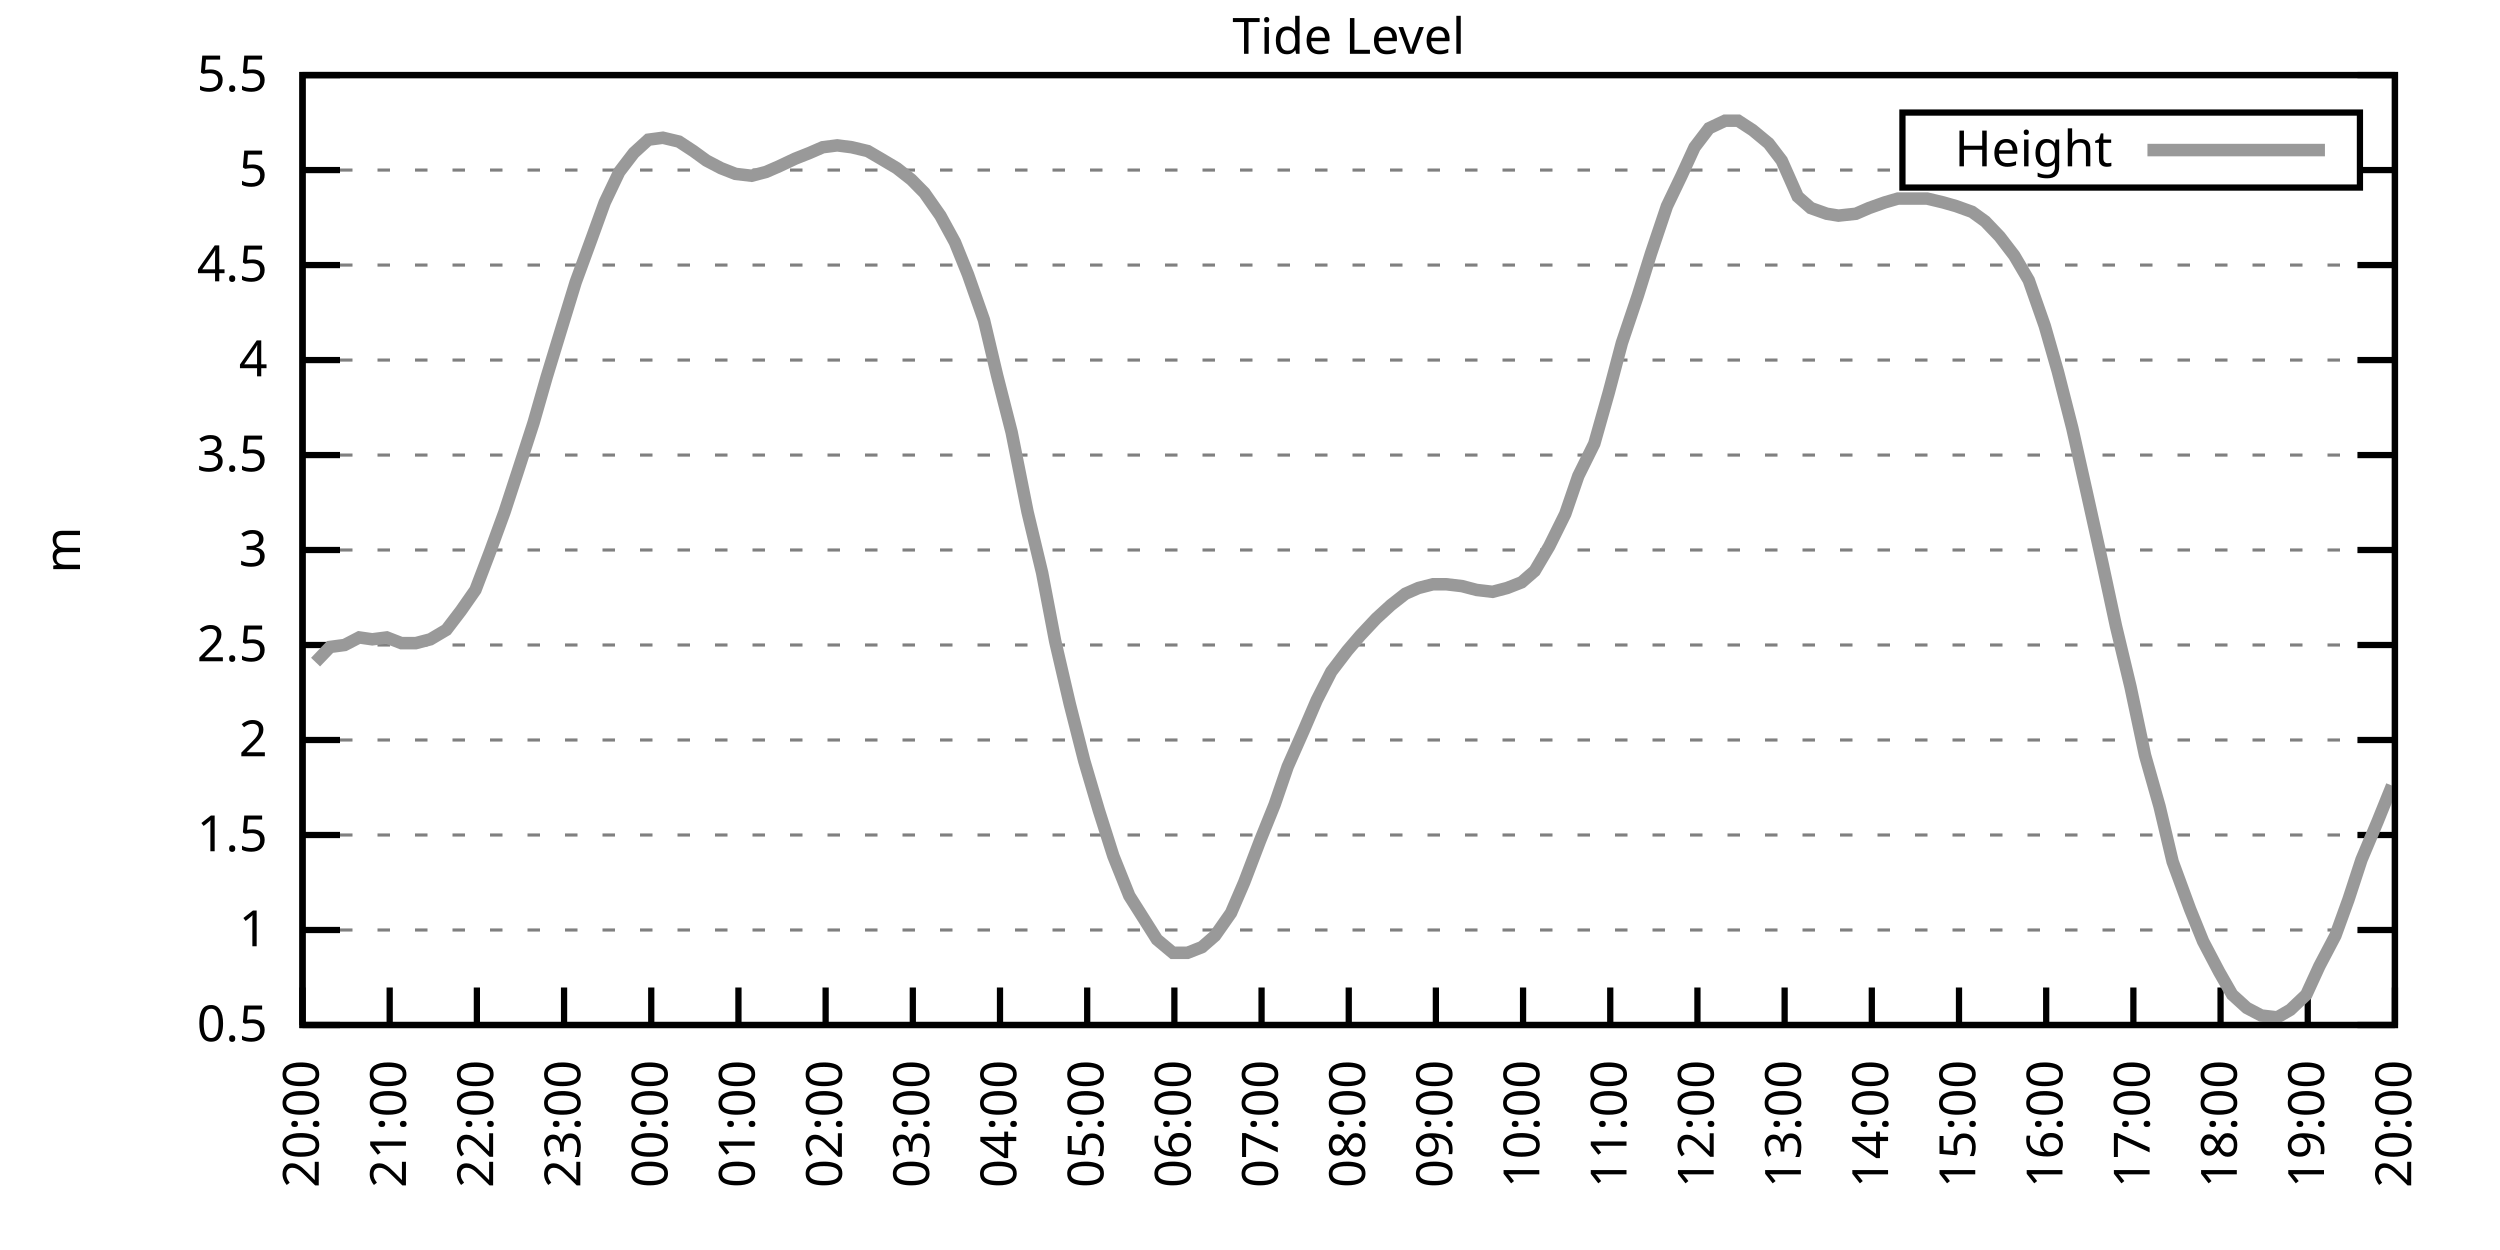
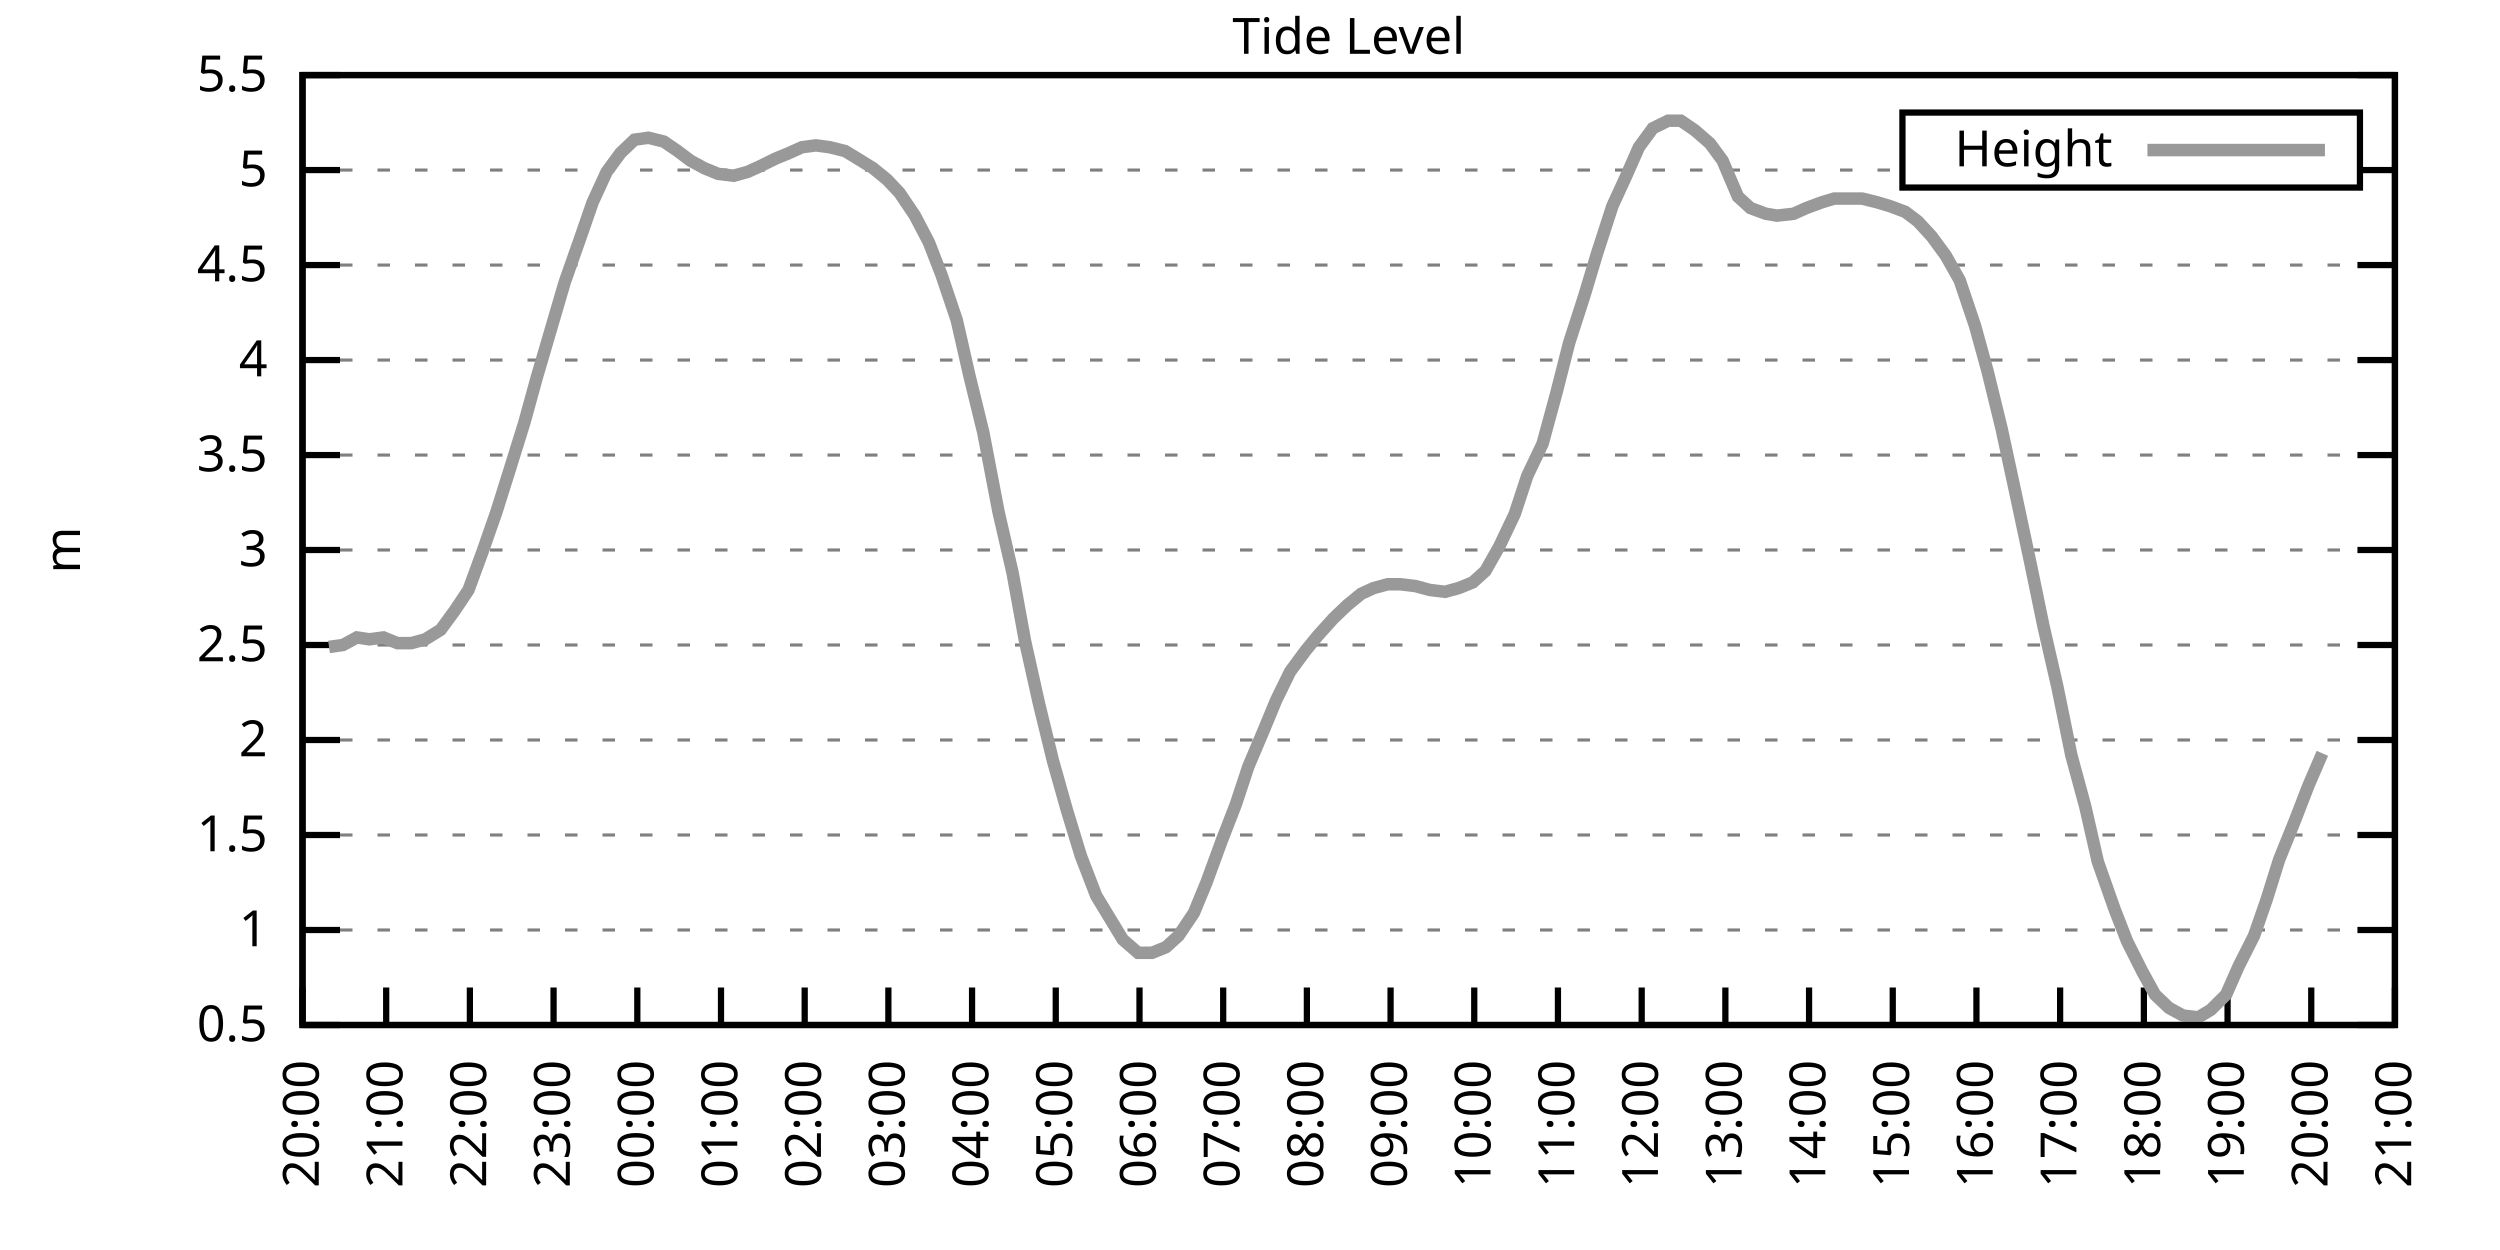
<svg xmlns="http://www.w3.org/2000/svg" xmlns:xlink="http://www.w3.org/1999/xlink" width="400" height="200" viewBox="0 0 400 200">
  <g id="gnuplot_canvas">
    <rect x="0" y="0" width="400" height="200" fill="none" />
    <defs>
      <circle id="gpDot" r="0.5" stroke-width="0.5" stroke="currentColor" />
      <path id="gpPt0" stroke-width="0.333" stroke="currentColor" d="M-1,0 h2 M0,-1 v2" />
      <path id="gpPt1" stroke-width="0.333" stroke="currentColor" d="M-1,-1 L1,1 M1,-1 L-1,1" />
      <path id="gpPt2" stroke-width="0.333" stroke="currentColor" d="M-1,0 L1,0 M0,-1 L0,1 M-1,-1 L1,1 M-1,1 L1,-1" />
      <rect id="gpPt3" stroke-width="0.333" stroke="currentColor" x="-1" y="-1" width="2" height="2" />
      <rect id="gpPt4" stroke-width="0.333" stroke="currentColor" fill="currentColor" x="-1" y="-1" width="2" height="2" />
      <circle id="gpPt5" stroke-width="0.333" stroke="currentColor" cx="0" cy="0" r="1" />
      <use xlink:href="#gpPt5" id="gpPt6" fill="currentColor" stroke="none" />
      <path id="gpPt7" stroke-width="0.333" stroke="currentColor" d="M0,-1.33 L-1.33,0.67 L1.33,0.67 z" />
      <use xlink:href="#gpPt7" id="gpPt8" fill="currentColor" stroke="none" />
      <use xlink:href="#gpPt7" id="gpPt9" stroke="currentColor" transform="rotate(180)" />
      <use xlink:href="#gpPt9" id="gpPt10" fill="currentColor" stroke="none" />
      <use xlink:href="#gpPt3" id="gpPt11" stroke="currentColor" transform="rotate(45)" />
      <use xlink:href="#gpPt11" id="gpPt12" fill="currentColor" stroke="none" />
      <path id="gpPt13" stroke-width="0.333" stroke="currentColor" d="M0,1.330 L1.265,0.411 L0.782,-1.067 L-0.782,-1.076 L-1.265,0.411 z" />
      <use xlink:href="#gpPt13" id="gpPt14" fill="currentColor" stroke="none" />
      <filter id="textbox" filterUnits="objectBoundingBox" x="0" y="0" height="1" width="1">
        <feFlood flood-color="white" flood-opacity="1" result="bgnd" />
        <feComposite in="SourceGraphic" in2="bgnd" operator="atop" />
      </filter>
      <filter id="greybox" filterUnits="objectBoundingBox" x="0" y="0" height="1" width="1">
        <feFlood flood-color="lightgrey" flood-opacity="1" result="grey" />
        <feComposite in="SourceGraphic" in2="grey" operator="atop" />
      </filter>
    </defs>
    <g fill="none" color="white" stroke="currentColor" stroke-width="1.00" stroke-linecap="butt" stroke-linejoin="miter">
</g>
    <g fill="none" color="black" stroke="currentColor" stroke-width="1.00" stroke-linecap="butt" stroke-linejoin="miter">
      <g stroke="none" shape-rendering="crispEdges">
        <polygon fill="rgb(255, 255, 255)" points="48.40,164.00 383.18,164.00 383.18,12.02 48.40,12.02 " />
      </g>
    </g>
    <g fill="none" color="black" stroke="currentColor" stroke-width="1.00" stroke-linecap="butt" stroke-linejoin="miter">
</g>
    <g fill="none" color="black" stroke="black" stroke-width="0.50" stroke-linecap="butt" stroke-linejoin="miter">
</g>
    <g fill="none" color="gray" stroke="currentColor" stroke-width="0.50" stroke-linecap="butt" stroke-linejoin="miter">
      <path stroke="gray" stroke-dasharray="2,4" class="gridline" d="M48.40,164.00 L383.19,164.00  " />
    </g>
    <g fill="none" color="gray" stroke="gray" stroke-width="1.00" stroke-linecap="butt" stroke-linejoin="miter">
</g>
    <g fill="none" color="black" stroke="currentColor" stroke-width="1.00" stroke-linecap="butt" stroke-linejoin="miter">
      <path stroke="black" d="M48.40,164.00 L54.40,164.00 M383.19,164.00 L377.19,164.00  " />
      <g transform="translate(42.80,166.60)" stroke="none" fill="black" font-family="Sans" font-size="8.00" text-anchor="end">
        <text>
          <tspan font-family="Sans"> 0.5</tspan>
        </text>
      </g>
    </g>
    <g fill="none" color="black" stroke="currentColor" stroke-width="1.00" stroke-linecap="butt" stroke-linejoin="miter">
</g>
    <g fill="none" color="black" stroke="black" stroke-width="0.50" stroke-linecap="butt" stroke-linejoin="miter">
</g>
    <g fill="none" color="gray" stroke="currentColor" stroke-width="0.50" stroke-linecap="butt" stroke-linejoin="miter">
      <path stroke="gray" stroke-dasharray="2,4" class="gridline" d="M48.40,148.80 L383.19,148.80  " />
    </g>
    <g fill="none" color="gray" stroke="gray" stroke-width="1.00" stroke-linecap="butt" stroke-linejoin="miter">
</g>
    <g fill="none" color="black" stroke="currentColor" stroke-width="1.00" stroke-linecap="butt" stroke-linejoin="miter">
      <path stroke="black" d="M48.40,148.80 L54.40,148.80 M383.19,148.80 L377.19,148.80  " />
      <g transform="translate(42.80,151.40)" stroke="none" fill="black" font-family="Sans" font-size="8.00" text-anchor="end">
        <text>
          <tspan font-family="Sans"> 1</tspan>
        </text>
      </g>
    </g>
    <g fill="none" color="black" stroke="currentColor" stroke-width="1.00" stroke-linecap="butt" stroke-linejoin="miter">
</g>
    <g fill="none" color="black" stroke="black" stroke-width="0.50" stroke-linecap="butt" stroke-linejoin="miter">
</g>
    <g fill="none" color="gray" stroke="currentColor" stroke-width="0.50" stroke-linecap="butt" stroke-linejoin="miter">
      <path stroke="gray" stroke-dasharray="2,4" class="gridline" d="M48.40,133.60 L383.19,133.60  " />
    </g>
    <g fill="none" color="gray" stroke="gray" stroke-width="1.00" stroke-linecap="butt" stroke-linejoin="miter">
</g>
    <g fill="none" color="black" stroke="currentColor" stroke-width="1.00" stroke-linecap="butt" stroke-linejoin="miter">
      <path stroke="black" d="M48.40,133.60 L54.40,133.60 M383.19,133.60 L377.19,133.60  " />
      <g transform="translate(42.80,136.20)" stroke="none" fill="black" font-family="Sans" font-size="8.00" text-anchor="end">
        <text>
          <tspan font-family="Sans"> 1.5</tspan>
        </text>
      </g>
    </g>
    <g fill="none" color="black" stroke="currentColor" stroke-width="1.00" stroke-linecap="butt" stroke-linejoin="miter">
</g>
    <g fill="none" color="black" stroke="black" stroke-width="0.50" stroke-linecap="butt" stroke-linejoin="miter">
</g>
    <g fill="none" color="gray" stroke="currentColor" stroke-width="0.50" stroke-linecap="butt" stroke-linejoin="miter">
      <path stroke="gray" stroke-dasharray="2,4" class="gridline" d="M48.40,118.40 L383.19,118.40  " />
    </g>
    <g fill="none" color="gray" stroke="gray" stroke-width="1.00" stroke-linecap="butt" stroke-linejoin="miter">
</g>
    <g fill="none" color="black" stroke="currentColor" stroke-width="1.00" stroke-linecap="butt" stroke-linejoin="miter">
      <path stroke="black" d="M48.40,118.40 L54.40,118.40 M383.19,118.40 L377.19,118.40  " />
      <g transform="translate(42.80,121.00)" stroke="none" fill="black" font-family="Sans" font-size="8.00" text-anchor="end">
        <text>
          <tspan font-family="Sans"> 2</tspan>
        </text>
      </g>
    </g>
    <g fill="none" color="black" stroke="currentColor" stroke-width="1.00" stroke-linecap="butt" stroke-linejoin="miter">
</g>
    <g fill="none" color="black" stroke="black" stroke-width="0.50" stroke-linecap="butt" stroke-linejoin="miter">
</g>
    <g fill="none" color="gray" stroke="currentColor" stroke-width="0.50" stroke-linecap="butt" stroke-linejoin="miter">
      <path stroke="gray" stroke-dasharray="2,4" class="gridline" d="M48.40,103.20 L383.19,103.20  " />
    </g>
    <g fill="none" color="gray" stroke="gray" stroke-width="1.00" stroke-linecap="butt" stroke-linejoin="miter">
</g>
    <g fill="none" color="black" stroke="currentColor" stroke-width="1.00" stroke-linecap="butt" stroke-linejoin="miter">
      <path stroke="black" d="M48.40,103.20 L54.40,103.20 M383.19,103.20 L377.19,103.20  " />
      <g transform="translate(42.80,105.80)" stroke="none" fill="black" font-family="Sans" font-size="8.00" text-anchor="end">
        <text>
          <tspan font-family="Sans"> 2.5</tspan>
        </text>
      </g>
    </g>
    <g fill="none" color="black" stroke="currentColor" stroke-width="1.00" stroke-linecap="butt" stroke-linejoin="miter">
</g>
    <g fill="none" color="black" stroke="black" stroke-width="0.50" stroke-linecap="butt" stroke-linejoin="miter">
</g>
    <g fill="none" color="gray" stroke="currentColor" stroke-width="0.50" stroke-linecap="butt" stroke-linejoin="miter">
      <path stroke="gray" stroke-dasharray="2,4" class="gridline" d="M48.40,88.00 L383.19,88.00  " />
    </g>
    <g fill="none" color="gray" stroke="gray" stroke-width="1.00" stroke-linecap="butt" stroke-linejoin="miter">
</g>
    <g fill="none" color="black" stroke="currentColor" stroke-width="1.00" stroke-linecap="butt" stroke-linejoin="miter">
      <path stroke="black" d="M48.40,88.00 L54.40,88.00 M383.19,88.00 L377.19,88.00  " />
      <g transform="translate(42.80,90.60)" stroke="none" fill="black" font-family="Sans" font-size="8.00" text-anchor="end">
        <text>
          <tspan font-family="Sans"> 3</tspan>
        </text>
      </g>
    </g>
    <g fill="none" color="black" stroke="currentColor" stroke-width="1.00" stroke-linecap="butt" stroke-linejoin="miter">
</g>
    <g fill="none" color="black" stroke="black" stroke-width="0.50" stroke-linecap="butt" stroke-linejoin="miter">
</g>
    <g fill="none" color="gray" stroke="currentColor" stroke-width="0.50" stroke-linecap="butt" stroke-linejoin="miter">
      <path stroke="gray" stroke-dasharray="2,4" class="gridline" d="M48.40,72.81 L383.19,72.81  " />
    </g>
    <g fill="none" color="gray" stroke="gray" stroke-width="1.00" stroke-linecap="butt" stroke-linejoin="miter">
</g>
    <g fill="none" color="black" stroke="currentColor" stroke-width="1.00" stroke-linecap="butt" stroke-linejoin="miter">
      <path stroke="black" d="M48.40,72.81 L54.40,72.81 M383.19,72.81 L377.19,72.81  " />
      <g transform="translate(42.80,75.41)" stroke="none" fill="black" font-family="Sans" font-size="8.00" text-anchor="end">
        <text>
          <tspan font-family="Sans"> 3.5</tspan>
        </text>
      </g>
    </g>
    <g fill="none" color="black" stroke="currentColor" stroke-width="1.00" stroke-linecap="butt" stroke-linejoin="miter">
</g>
    <g fill="none" color="black" stroke="black" stroke-width="0.50" stroke-linecap="butt" stroke-linejoin="miter">
</g>
    <g fill="none" color="gray" stroke="currentColor" stroke-width="0.50" stroke-linecap="butt" stroke-linejoin="miter">
      <path stroke="gray" stroke-dasharray="2,4" class="gridline" d="M48.40,57.61 L383.19,57.61  " />
    </g>
    <g fill="none" color="gray" stroke="gray" stroke-width="1.00" stroke-linecap="butt" stroke-linejoin="miter">
</g>
    <g fill="none" color="black" stroke="currentColor" stroke-width="1.00" stroke-linecap="butt" stroke-linejoin="miter">
      <path stroke="black" d="M48.40,57.61 L54.40,57.61 M383.19,57.61 L377.19,57.61  " />
      <g transform="translate(42.80,60.21)" stroke="none" fill="black" font-family="Sans" font-size="8.00" text-anchor="end">
        <text>
          <tspan font-family="Sans"> 4</tspan>
        </text>
      </g>
    </g>
    <g fill="none" color="black" stroke="currentColor" stroke-width="1.00" stroke-linecap="butt" stroke-linejoin="miter">
</g>
    <g fill="none" color="black" stroke="black" stroke-width="0.50" stroke-linecap="butt" stroke-linejoin="miter">
</g>
    <g fill="none" color="gray" stroke="currentColor" stroke-width="0.50" stroke-linecap="butt" stroke-linejoin="miter">
      <path stroke="gray" stroke-dasharray="2,4" class="gridline" d="M48.40,42.41 L383.19,42.41  " />
    </g>
    <g fill="none" color="gray" stroke="gray" stroke-width="1.00" stroke-linecap="butt" stroke-linejoin="miter">
</g>
    <g fill="none" color="black" stroke="currentColor" stroke-width="1.00" stroke-linecap="butt" stroke-linejoin="miter">
      <path stroke="black" d="M48.40,42.41 L54.40,42.41 M383.19,42.41 L377.19,42.41  " />
      <g transform="translate(42.80,45.01)" stroke="none" fill="black" font-family="Sans" font-size="8.00" text-anchor="end">
        <text>
          <tspan font-family="Sans"> 4.5</tspan>
        </text>
      </g>
    </g>
    <g fill="none" color="black" stroke="currentColor" stroke-width="1.00" stroke-linecap="butt" stroke-linejoin="miter">
</g>
    <g fill="none" color="black" stroke="black" stroke-width="0.50" stroke-linecap="butt" stroke-linejoin="miter">
</g>
    <g fill="none" color="gray" stroke="currentColor" stroke-width="0.50" stroke-linecap="butt" stroke-linejoin="miter">
      <path stroke="gray" stroke-dasharray="2,4" class="gridline" d="M48.40,27.21 L304.39,27.21 M377.59,27.21 L383.19,27.21  " />
    </g>
    <g fill="none" color="gray" stroke="gray" stroke-width="1.00" stroke-linecap="butt" stroke-linejoin="miter">
</g>
    <g fill="none" color="black" stroke="currentColor" stroke-width="1.00" stroke-linecap="butt" stroke-linejoin="miter">
      <path stroke="black" d="M48.40,27.21 L54.40,27.21 M383.19,27.21 L377.19,27.21  " />
      <g transform="translate(42.80,29.81)" stroke="none" fill="black" font-family="Sans" font-size="8.00" text-anchor="end">
        <text>
          <tspan font-family="Sans"> 5</tspan>
        </text>
      </g>
    </g>
    <g fill="none" color="black" stroke="currentColor" stroke-width="1.00" stroke-linecap="butt" stroke-linejoin="miter">
</g>
    <g fill="none" color="black" stroke="black" stroke-width="0.50" stroke-linecap="butt" stroke-linejoin="miter">
</g>
    <g fill="none" color="gray" stroke="currentColor" stroke-width="0.50" stroke-linecap="butt" stroke-linejoin="miter">
      <path stroke="gray" stroke-dasharray="2,4" class="gridline" d="M48.40,12.01 L383.19,12.01  " />
    </g>
    <g fill="none" color="gray" stroke="gray" stroke-width="1.00" stroke-linecap="butt" stroke-linejoin="miter">
</g>
    <g fill="none" color="black" stroke="currentColor" stroke-width="1.00" stroke-linecap="butt" stroke-linejoin="miter">
      <path stroke="black" d="M48.40,12.01 L54.40,12.01 M383.19,12.01 L377.19,12.01  " />
      <g transform="translate(42.80,14.61)" stroke="none" fill="black" font-family="Sans" font-size="8.00" text-anchor="end">
        <text>
          <tspan font-family="Sans"> 5.5</tspan>
        </text>
      </g>
    </g>
    <g fill="none" color="black" stroke="currentColor" stroke-width="1.00" stroke-linecap="butt" stroke-linejoin="miter">
      <path stroke="black" d="M48.40,164.00 L48.40,158.00  " />
      <g transform="translate(51.00,169.60) rotate(270.00)" stroke="none" fill="black" font-family="Sans" font-size="8.00" text-anchor="end">
        <text>
          <tspan font-family="Sans">20:00</tspan>
        </text>
      </g>
    </g>
    <g fill="none" color="black" stroke="currentColor" stroke-width="1.00" stroke-linecap="butt" stroke-linejoin="miter">
-       <path stroke="black" d="M62.35,164.00 L62.35,158.00  " />
-       <g transform="translate(64.95,169.60) rotate(270.00)" stroke="none" fill="black" font-family="Sans" font-size="8.00" text-anchor="end">
+       <path stroke="black" d="M61.79,164.00 L61.79,158.00  " />
+       <g transform="translate(64.39,169.60) rotate(270.00)" stroke="none" fill="black" font-family="Sans" font-size="8.00" text-anchor="end">
        <text>
          <tspan font-family="Sans">21:00</tspan>
        </text>
      </g>
    </g>
    <g fill="none" color="black" stroke="currentColor" stroke-width="1.00" stroke-linecap="butt" stroke-linejoin="miter">
-       <path stroke="black" d="M76.30,164.00 L76.30,158.00  " />
-       <g transform="translate(78.90,169.60) rotate(270.00)" stroke="none" fill="black" font-family="Sans" font-size="8.00" text-anchor="end">
+       <path stroke="black" d="M75.18,164.00 L75.18,158.00  " />
+       <g transform="translate(77.78,169.60) rotate(270.00)" stroke="none" fill="black" font-family="Sans" font-size="8.00" text-anchor="end">
        <text>
          <tspan font-family="Sans">22:00</tspan>
        </text>
      </g>
    </g>
    <g fill="none" color="black" stroke="currentColor" stroke-width="1.00" stroke-linecap="butt" stroke-linejoin="miter">
-       <path stroke="black" d="M90.25,164.00 L90.25,158.00  " />
-       <g transform="translate(92.85,169.60) rotate(270.00)" stroke="none" fill="black" font-family="Sans" font-size="8.00" text-anchor="end">
+       <path stroke="black" d="M88.57,164.00 L88.57,158.00  " />
+       <g transform="translate(91.17,169.60) rotate(270.00)" stroke="none" fill="black" font-family="Sans" font-size="8.00" text-anchor="end">
        <text>
          <tspan font-family="Sans">23:00</tspan>
        </text>
      </g>
    </g>
    <g fill="none" color="black" stroke="currentColor" stroke-width="1.00" stroke-linecap="butt" stroke-linejoin="miter">
-       <path stroke="black" d="M104.20,164.00 L104.20,158.00  " />
-       <g transform="translate(106.80,169.60) rotate(270.00)" stroke="none" fill="black" font-family="Sans" font-size="8.00" text-anchor="end">
+       <path stroke="black" d="M101.97,164.00 L101.97,158.00  " />
+       <g transform="translate(104.57,169.60) rotate(270.00)" stroke="none" fill="black" font-family="Sans" font-size="8.00" text-anchor="end">
        <text>
          <tspan font-family="Sans">00:00</tspan>
        </text>
      </g>
    </g>
    <g fill="none" color="black" stroke="currentColor" stroke-width="1.00" stroke-linecap="butt" stroke-linejoin="miter">
-       <path stroke="black" d="M118.15,164.00 L118.15,158.00  " />
-       <g transform="translate(120.75,169.60) rotate(270.00)" stroke="none" fill="black" font-family="Sans" font-size="8.00" text-anchor="end">
+       <path stroke="black" d="M115.36,164.00 L115.36,158.00  " />
+       <g transform="translate(117.96,169.60) rotate(270.00)" stroke="none" fill="black" font-family="Sans" font-size="8.00" text-anchor="end">
        <text>
          <tspan font-family="Sans">01:00</tspan>
        </text>
      </g>
    </g>
    <g fill="none" color="black" stroke="currentColor" stroke-width="1.00" stroke-linecap="butt" stroke-linejoin="miter">
-       <path stroke="black" d="M132.10,164.00 L132.10,158.00  " />
-       <g transform="translate(134.70,169.60) rotate(270.00)" stroke="none" fill="black" font-family="Sans" font-size="8.00" text-anchor="end">
+       <path stroke="black" d="M128.75,164.00 L128.75,158.00  " />
+       <g transform="translate(131.35,169.60) rotate(270.00)" stroke="none" fill="black" font-family="Sans" font-size="8.00" text-anchor="end">
        <text>
          <tspan font-family="Sans">02:00</tspan>
        </text>
      </g>
    </g>
    <g fill="none" color="black" stroke="currentColor" stroke-width="1.00" stroke-linecap="butt" stroke-linejoin="miter">
-       <path stroke="black" d="M146.05,164.00 L146.05,158.00  " />
-       <g transform="translate(148.65,169.60) rotate(270.00)" stroke="none" fill="black" font-family="Sans" font-size="8.00" text-anchor="end">
+       <path stroke="black" d="M142.14,164.00 L142.14,158.00  " />
+       <g transform="translate(144.74,169.60) rotate(270.00)" stroke="none" fill="black" font-family="Sans" font-size="8.00" text-anchor="end">
        <text>
          <tspan font-family="Sans">03:00</tspan>
        </text>
      </g>
    </g>
    <g fill="none" color="black" stroke="currentColor" stroke-width="1.00" stroke-linecap="butt" stroke-linejoin="miter">
-       <path stroke="black" d="M160.00,164.00 L160.00,158.00  " />
-       <g transform="translate(162.60,169.60) rotate(270.00)" stroke="none" fill="black" font-family="Sans" font-size="8.00" text-anchor="end">
+       <path stroke="black" d="M155.53,164.00 L155.53,158.00  " />
+       <g transform="translate(158.13,169.60) rotate(270.00)" stroke="none" fill="black" font-family="Sans" font-size="8.00" text-anchor="end">
        <text>
          <tspan font-family="Sans">04:00</tspan>
        </text>
      </g>
    </g>
    <g fill="none" color="black" stroke="currentColor" stroke-width="1.00" stroke-linecap="butt" stroke-linejoin="miter">
-       <path stroke="black" d="M173.95,164.00 L173.95,158.00  " />
-       <g transform="translate(176.55,169.60) rotate(270.00)" stroke="none" fill="black" font-family="Sans" font-size="8.00" text-anchor="end">
+       <path stroke="black" d="M168.92,164.00 L168.92,158.00  " />
+       <g transform="translate(171.52,169.60) rotate(270.00)" stroke="none" fill="black" font-family="Sans" font-size="8.00" text-anchor="end">
        <text>
          <tspan font-family="Sans">05:00</tspan>
        </text>
      </g>
    </g>
    <g fill="none" color="black" stroke="currentColor" stroke-width="1.00" stroke-linecap="butt" stroke-linejoin="miter">
-       <path stroke="black" d="M187.90,164.00 L187.90,158.00  " />
-       <g transform="translate(190.50,169.60) rotate(270.00)" stroke="none" fill="black" font-family="Sans" font-size="8.00" text-anchor="end">
+       <path stroke="black" d="M182.32,164.00 L182.32,158.00  " />
+       <g transform="translate(184.92,169.60) rotate(270.00)" stroke="none" fill="black" font-family="Sans" font-size="8.00" text-anchor="end">
        <text>
          <tspan font-family="Sans">06:00</tspan>
        </text>
      </g>
    </g>
    <g fill="none" color="black" stroke="currentColor" stroke-width="1.00" stroke-linecap="butt" stroke-linejoin="miter">
-       <path stroke="black" d="M201.85,164.00 L201.85,158.00  " />
-       <g transform="translate(204.45,169.60) rotate(270.00)" stroke="none" fill="black" font-family="Sans" font-size="8.00" text-anchor="end">
+       <path stroke="black" d="M195.71,164.00 L195.71,158.00  " />
+       <g transform="translate(198.31,169.60) rotate(270.00)" stroke="none" fill="black" font-family="Sans" font-size="8.00" text-anchor="end">
        <text>
          <tspan font-family="Sans">07:00</tspan>
        </text>
      </g>
    </g>
    <g fill="none" color="black" stroke="currentColor" stroke-width="1.00" stroke-linecap="butt" stroke-linejoin="miter">
-       <path stroke="black" d="M215.80,164.00 L215.80,158.00  " />
-       <g transform="translate(218.40,169.60) rotate(270.00)" stroke="none" fill="black" font-family="Sans" font-size="8.00" text-anchor="end">
+       <path stroke="black" d="M209.10,164.00 L209.10,158.00  " />
+       <g transform="translate(211.70,169.60) rotate(270.00)" stroke="none" fill="black" font-family="Sans" font-size="8.00" text-anchor="end">
        <text>
          <tspan font-family="Sans">08:00</tspan>
        </text>
      </g>
    </g>
    <g fill="none" color="black" stroke="currentColor" stroke-width="1.00" stroke-linecap="butt" stroke-linejoin="miter">
-       <path stroke="black" d="M229.74,164.00 L229.74,158.00  " />
-       <g transform="translate(232.34,169.60) rotate(270.00)" stroke="none" fill="black" font-family="Sans" font-size="8.00" text-anchor="end">
+       <path stroke="black" d="M222.49,164.00 L222.49,158.00  " />
+       <g transform="translate(225.09,169.60) rotate(270.00)" stroke="none" fill="black" font-family="Sans" font-size="8.00" text-anchor="end">
        <text>
          <tspan font-family="Sans">09:00</tspan>
        </text>
      </g>
    </g>
    <g fill="none" color="black" stroke="currentColor" stroke-width="1.00" stroke-linecap="butt" stroke-linejoin="miter">
-       <path stroke="black" d="M243.69,164.00 L243.69,158.00  " />
-       <g transform="translate(246.29,169.60) rotate(270.00)" stroke="none" fill="black" font-family="Sans" font-size="8.00" text-anchor="end">
+       <path stroke="black" d="M235.88,164.00 L235.88,158.00  " />
+       <g transform="translate(238.48,169.60) rotate(270.00)" stroke="none" fill="black" font-family="Sans" font-size="8.00" text-anchor="end">
        <text>
          <tspan font-family="Sans">10:00</tspan>
        </text>
      </g>
    </g>
    <g fill="none" color="black" stroke="currentColor" stroke-width="1.00" stroke-linecap="butt" stroke-linejoin="miter">
-       <path stroke="black" d="M257.64,164.00 L257.64,158.00  " />
-       <g transform="translate(260.24,169.60) rotate(270.00)" stroke="none" fill="black" font-family="Sans" font-size="8.00" text-anchor="end">
+       <path stroke="black" d="M249.27,164.00 L249.27,158.00  " />
+       <g transform="translate(251.87,169.60) rotate(270.00)" stroke="none" fill="black" font-family="Sans" font-size="8.00" text-anchor="end">
        <text>
          <tspan font-family="Sans">11:00</tspan>
        </text>
      </g>
    </g>
    <g fill="none" color="black" stroke="currentColor" stroke-width="1.00" stroke-linecap="butt" stroke-linejoin="miter">
-       <path stroke="black" d="M271.59,164.00 L271.59,158.00  " />
-       <g transform="translate(274.19,169.60) rotate(270.00)" stroke="none" fill="black" font-family="Sans" font-size="8.00" text-anchor="end">
+       <path stroke="black" d="M262.67,164.00 L262.67,158.00  " />
+       <g transform="translate(265.27,169.60) rotate(270.00)" stroke="none" fill="black" font-family="Sans" font-size="8.00" text-anchor="end">
        <text>
          <tspan font-family="Sans">12:00</tspan>
        </text>
      </g>
    </g>
    <g fill="none" color="black" stroke="currentColor" stroke-width="1.00" stroke-linecap="butt" stroke-linejoin="miter">
-       <path stroke="black" d="M285.54,164.00 L285.54,158.00  " />
-       <g transform="translate(288.14,169.60) rotate(270.00)" stroke="none" fill="black" font-family="Sans" font-size="8.00" text-anchor="end">
+       <path stroke="black" d="M276.06,164.00 L276.06,158.00  " />
+       <g transform="translate(278.66,169.60) rotate(270.00)" stroke="none" fill="black" font-family="Sans" font-size="8.00" text-anchor="end">
        <text>
          <tspan font-family="Sans">13:00</tspan>
        </text>
      </g>
    </g>
    <g fill="none" color="black" stroke="currentColor" stroke-width="1.00" stroke-linecap="butt" stroke-linejoin="miter">
-       <path stroke="black" d="M299.49,164.00 L299.49,158.00  " />
-       <g transform="translate(302.09,169.60) rotate(270.00)" stroke="none" fill="black" font-family="Sans" font-size="8.00" text-anchor="end">
+       <path stroke="black" d="M289.45,164.00 L289.45,158.00  " />
+       <g transform="translate(292.05,169.60) rotate(270.00)" stroke="none" fill="black" font-family="Sans" font-size="8.00" text-anchor="end">
        <text>
          <tspan font-family="Sans">14:00</tspan>
        </text>
      </g>
    </g>
    <g fill="none" color="black" stroke="currentColor" stroke-width="1.00" stroke-linecap="butt" stroke-linejoin="miter">
-       <path stroke="black" d="M313.44,164.00 L313.44,158.00  " />
-       <g transform="translate(316.04,169.60) rotate(270.00)" stroke="none" fill="black" font-family="Sans" font-size="8.00" text-anchor="end">
+       <path stroke="black" d="M302.84,164.00 L302.84,158.00  " />
+       <g transform="translate(305.44,169.60) rotate(270.00)" stroke="none" fill="black" font-family="Sans" font-size="8.00" text-anchor="end">
        <text>
          <tspan font-family="Sans">15:00</tspan>
        </text>
      </g>
    </g>
    <g fill="none" color="black" stroke="currentColor" stroke-width="1.00" stroke-linecap="butt" stroke-linejoin="miter">
-       <path stroke="black" d="M327.39,164.00 L327.39,158.00  " />
-       <g transform="translate(329.99,169.60) rotate(270.00)" stroke="none" fill="black" font-family="Sans" font-size="8.00" text-anchor="end">
+       <path stroke="black" d="M316.23,164.00 L316.23,158.00  " />
+       <g transform="translate(318.83,169.60) rotate(270.00)" stroke="none" fill="black" font-family="Sans" font-size="8.00" text-anchor="end">
        <text>
          <tspan font-family="Sans">16:00</tspan>
        </text>
      </g>
    </g>
    <g fill="none" color="black" stroke="currentColor" stroke-width="1.00" stroke-linecap="butt" stroke-linejoin="miter">
-       <path stroke="black" d="M341.34,164.00 L341.34,158.00  " />
-       <g transform="translate(343.94,169.60) rotate(270.00)" stroke="none" fill="black" font-family="Sans" font-size="8.00" text-anchor="end">
+       <path stroke="black" d="M329.62,164.00 L329.62,158.00  " />
+       <g transform="translate(332.22,169.60) rotate(270.00)" stroke="none" fill="black" font-family="Sans" font-size="8.00" text-anchor="end">
        <text>
          <tspan font-family="Sans">17:00</tspan>
        </text>
      </g>
    </g>
    <g fill="none" color="black" stroke="currentColor" stroke-width="1.00" stroke-linecap="butt" stroke-linejoin="miter">
-       <path stroke="black" d="M355.29,164.00 L355.29,158.00  " />
-       <g transform="translate(357.89,169.60) rotate(270.00)" stroke="none" fill="black" font-family="Sans" font-size="8.00" text-anchor="end">
+       <path stroke="black" d="M343.02,164.00 L343.02,158.00  " />
+       <g transform="translate(345.62,169.60) rotate(270.00)" stroke="none" fill="black" font-family="Sans" font-size="8.00" text-anchor="end">
        <text>
          <tspan font-family="Sans">18:00</tspan>
        </text>
      </g>
    </g>
    <g fill="none" color="black" stroke="currentColor" stroke-width="1.00" stroke-linecap="butt" stroke-linejoin="miter">
-       <path stroke="black" d="M369.24,164.00 L369.24,158.00  " />
-       <g transform="translate(371.84,169.60) rotate(270.00)" stroke="none" fill="black" font-family="Sans" font-size="8.00" text-anchor="end">
+       <path stroke="black" d="M356.41,164.00 L356.41,158.00  " />
+       <g transform="translate(359.01,169.60) rotate(270.00)" stroke="none" fill="black" font-family="Sans" font-size="8.00" text-anchor="end">
        <text>
          <tspan font-family="Sans">19:00</tspan>
+         </text>
+       </g>
+     </g>
+     <g fill="none" color="black" stroke="currentColor" stroke-width="1.00" stroke-linecap="butt" stroke-linejoin="miter">
+       <path stroke="black" d="M369.80,164.00 L369.80,158.00  " />
+       <g transform="translate(372.40,169.60) rotate(270.00)" stroke="none" fill="black" font-family="Sans" font-size="8.00" text-anchor="end">
+         <text>
+           <tspan font-family="Sans">20:00</tspan>
        </text>
      </g>
    </g>
    <g fill="none" color="black" stroke="currentColor" stroke-width="1.00" stroke-linecap="butt" stroke-linejoin="miter">
      <path stroke="black" d="M383.19,164.00 L383.19,158.00  " />
      <g transform="translate(385.79,169.60) rotate(270.00)" stroke="none" fill="black" font-family="Sans" font-size="8.00" text-anchor="end">
        <text>
-           <tspan font-family="Sans">20:00</tspan>
+           <tspan font-family="Sans">21:00</tspan>
        </text>
      </g>
    </g>
    <g fill="none" color="black" stroke="currentColor" stroke-width="1.00" stroke-linecap="butt" stroke-linejoin="miter">
</g>
    <g fill="none" color="black" stroke="currentColor" stroke-width="1.00" stroke-linecap="butt" stroke-linejoin="miter">
      <path stroke="black" d="M48.40,12.01 L48.40,164.00 L383.19,164.00 L383.19,12.01 L48.40,12.01 Z  " />
    </g>
    <g fill="none" color="black" stroke="currentColor" stroke-width="1.00" stroke-linecap="butt" stroke-linejoin="miter">
</g>
    <g fill="none" color="black" stroke="currentColor" stroke-width="1.00" stroke-linecap="butt" stroke-linejoin="miter">
      <path stroke="black" d="M304.39,30.01 L304.39,18.01 L377.59,18.01 L377.59,30.01 L304.39,30.01 Z  " />
    </g>
    <g id="Tide_level_plot_1">
      <g fill="none" color="white" stroke="black" stroke-width="2.00" stroke-linecap="butt" stroke-linejoin="miter">
</g>
      <g fill="none" color="black" stroke="currentColor" stroke-width="2.00" stroke-linecap="butt" stroke-linejoin="miter">
        <g transform="translate(337.99,26.61)" stroke="none" fill="black" font-family="Sans" font-size="8.00" text-anchor="end">
          <text>
            <tspan font-family="Sans">Height</tspan>
          </text>
        </g>
      </g>
      <g fill="none" color="black" stroke="currentColor" stroke-width="2.00" stroke-linecap="butt" stroke-linejoin="miter">
-         <path stroke="rgb(153, 153, 153)" d="M343.59,24.01 L371.99,24.01 M50.49,105.94 L52.82,103.51 L55.14,103.20 L57.47,101.99 L59.56,102.29 L61.88,101.99   L64.21,102.90 L66.53,102.90 L68.86,102.29 L71.42,100.77 L73.74,97.73 L76.07,94.39 L78.39,88.31 L80.72,81.93   L82.81,75.54 L85.37,67.64 L87.46,60.34 L89.78,52.74 L92.11,45.14 L94.67,38.15 L96.76,32.38 L99.08,27.51   L101.41,24.47 L103.73,22.35 L106.06,22.04 L108.62,22.65 L110.94,24.17 L113.03,25.69 L115.36,26.91 L117.68,27.82   L120.24,28.12 L122.57,27.51 L124.66,26.60 L127.22,25.39 L129.54,24.47 L131.63,23.56 L133.96,23.26 L136.28,23.56   L138.84,24.17 L140.93,25.39 L143.49,26.91 L145.81,28.73 L147.91,30.86 L150.46,34.50 L152.79,38.76 L154.88,43.93   L157.44,51.22 L159.53,60.04 L161.86,69.16 L164.41,81.93 L166.74,91.65 L168.83,102.60 L171.16,112.63 L173.48,121.75   L175.81,129.65 L178.13,136.95 L180.69,143.33 L185.11,150.32 L187.66,152.45 L189.99,152.45 L192.31,151.54 L194.41,149.71   L196.96,146.07 L199.06,141.20 L201.61,134.51 L203.94,128.74 L206.03,122.66 L208.59,116.88 L210.68,112.02 L213.01,107.46   L215.56,104.12 L217.65,101.68 L220.21,98.95 L222.54,96.82 L224.86,95.00 L226.95,94.08 L229.28,93.48 L231.37,93.48   L233.93,93.78 L236.25,94.39 L238.81,94.69 L241.14,94.08 L243.46,93.17 L245.55,91.35 L247.88,87.40 L250.44,82.23   L252.53,76.15 L255.09,70.98 L257.41,62.77 L259.50,54.87 L262.06,47.27 L264.15,40.58 L266.71,32.98 L269.04,28.12   L271.13,23.56 L273.45,20.52 L276.01,19.31 L278.10,19.31 L280.43,20.83 L282.99,22.95 L285.08,25.69 L287.64,31.46   L289.73,33.29 L292.29,34.20 L294.15,34.50 L296.94,34.20 L299.03,33.29 L301.58,32.38 L303.68,31.77 L306.00,31.77   L308.33,31.77 L310.88,32.38 L312.98,32.98 L315.53,33.90 L317.63,35.42 L319.95,37.85 L322.28,40.89 L324.60,44.84   L327.16,52.14 L329.25,59.43 L331.58,68.55 L333.90,78.89 L336.46,90.44 L338.55,100.16 L340.88,109.89 L343.20,120.83   L345.53,129.04 L347.62,137.86 L350.41,145.46 L352.50,150.62 L355.06,155.49 L357.15,159.14 L359.48,161.26 L361.80,162.48   L364.36,162.78 L366.45,161.57 L369.01,159.14 L371.10,154.58 L373.66,149.71 L375.75,143.94 L377.84,137.55 L380.40,131.47   L382.73,125.70  " />
+         <path stroke="rgb(153, 153, 153)" d="M343.59,24.01 L371.99,24.01 M52.64,103.51 L54.87,103.20 L57.10,101.99 L59.11,102.29 L61.35,101.99 L63.58,102.90   L65.81,102.90 L68.04,102.29 L70.50,100.77 L72.73,97.73 L74.96,94.39 L77.19,88.31 L79.42,81.93 L81.43,75.54   L83.89,67.64 L85.90,60.34 L88.13,52.74 L90.36,45.14 L92.82,38.15 L94.82,32.38 L97.06,27.51 L99.29,24.47   L101.52,22.35 L103.75,22.04 L106.21,22.65 L108.44,24.17 L110.45,25.69 L112.68,26.91 L114.91,27.82 L117.37,28.12   L119.60,27.51 L121.61,26.60 L124.06,25.39 L126.29,24.47 L128.30,23.56 L130.54,23.26 L132.77,23.56 L135.22,24.17   L137.23,25.39 L139.69,26.91 L141.92,28.73 L143.93,30.86 L146.38,34.50 L148.61,38.76 L150.62,43.93 L153.08,51.22   L155.09,60.04 L157.32,69.16 L159.77,81.93 L162.01,91.65 L164.01,102.60 L166.25,112.63 L168.48,121.75 L170.71,129.65   L172.94,136.95 L175.40,143.33 L179.64,150.32 L182.09,152.45 L184.32,152.45 L186.56,151.54 L188.57,149.71 L191.02,146.07   L193.03,141.20 L195.48,134.51 L197.72,128.74 L199.73,122.66 L202.18,116.88 L204.19,112.02 L206.42,107.46 L208.88,104.12   L210.88,101.68 L213.34,98.95 L215.57,96.82 L217.80,95.00 L219.81,94.08 L222.04,93.48 L224.05,93.48 L226.51,93.78   L228.74,94.39 L231.20,94.69 L233.43,94.08 L235.66,93.17 L237.67,91.35 L239.90,87.40 L242.36,82.23 L244.36,76.15   L246.82,70.98 L249.05,62.77 L251.06,54.87 L253.51,47.27 L255.52,40.58 L257.98,32.98 L260.21,28.12 L262.22,23.56   L264.45,20.52 L266.91,19.31 L268.92,19.31 L271.15,20.83 L273.60,22.95 L275.61,25.69 L278.07,31.46 L280.07,33.29   L282.53,34.20 L284.32,34.50 L286.99,34.20 L289.00,33.29 L291.46,32.38 L293.47,31.77 L295.70,31.77 L297.93,31.77   L300.39,32.38 L302.39,32.98 L304.85,33.90 L306.86,35.42 L309.09,37.85 L311.32,40.89 L313.55,44.84 L316.01,52.14   L318.02,59.43 L320.25,68.55 L322.48,78.89 L324.94,90.44 L326.95,100.16 L329.18,109.89 L331.41,120.83 L333.64,129.04   L335.65,137.86 L338.33,145.46 L340.34,150.62 L342.79,155.49 L344.80,159.14 L347.03,161.26 L349.26,162.48 L351.72,162.78   L353.73,161.57 L356.18,159.14 L358.19,154.58 L360.65,149.71 L362.66,143.94 L364.66,137.55 L367.12,131.47 L369.35,125.70   L371.58,120.53  " />
      </g>
    </g>
    <g fill="none" color="black" stroke="currentColor" stroke-width="2.00" stroke-linecap="butt" stroke-linejoin="miter">
</g>
    <g fill="none" color="black" stroke="black" stroke-width="1.00" stroke-linecap="butt" stroke-linejoin="miter">
</g>
    <g fill="none" color="black" stroke="currentColor" stroke-width="1.00" stroke-linecap="butt" stroke-linejoin="miter">
      <path stroke="black" d="M48.40,12.01 L48.40,164.00 L383.19,164.00 L383.19,12.01 L48.40,12.01 Z  " />
      <g transform="translate(12.80,88.01) rotate(270.00)" stroke="none" fill="black" font-family="Sans" font-size="8.00" text-anchor="middle">
        <text>
          <tspan font-family="Sans">m</tspan>
        </text>
      </g>
    </g>
    <g fill="none" color="black" stroke="currentColor" stroke-width="1.00" stroke-linecap="butt" stroke-linejoin="miter">
</g>
    <g fill="none" color="black" stroke="currentColor" stroke-width="1.00" stroke-linecap="butt" stroke-linejoin="miter">
      <g transform="translate(215.79,8.61)" stroke="none" fill="black" font-family="Sans" font-size="8.00" text-anchor="middle">
        <text>
          <tspan font-family="Sans">Tide Level</tspan>
        </text>
      </g>
    </g>
    <g fill="none" color="black" stroke="currentColor" stroke-width="1.00" stroke-linecap="butt" stroke-linejoin="miter">
</g>
  </g>
</svg>
